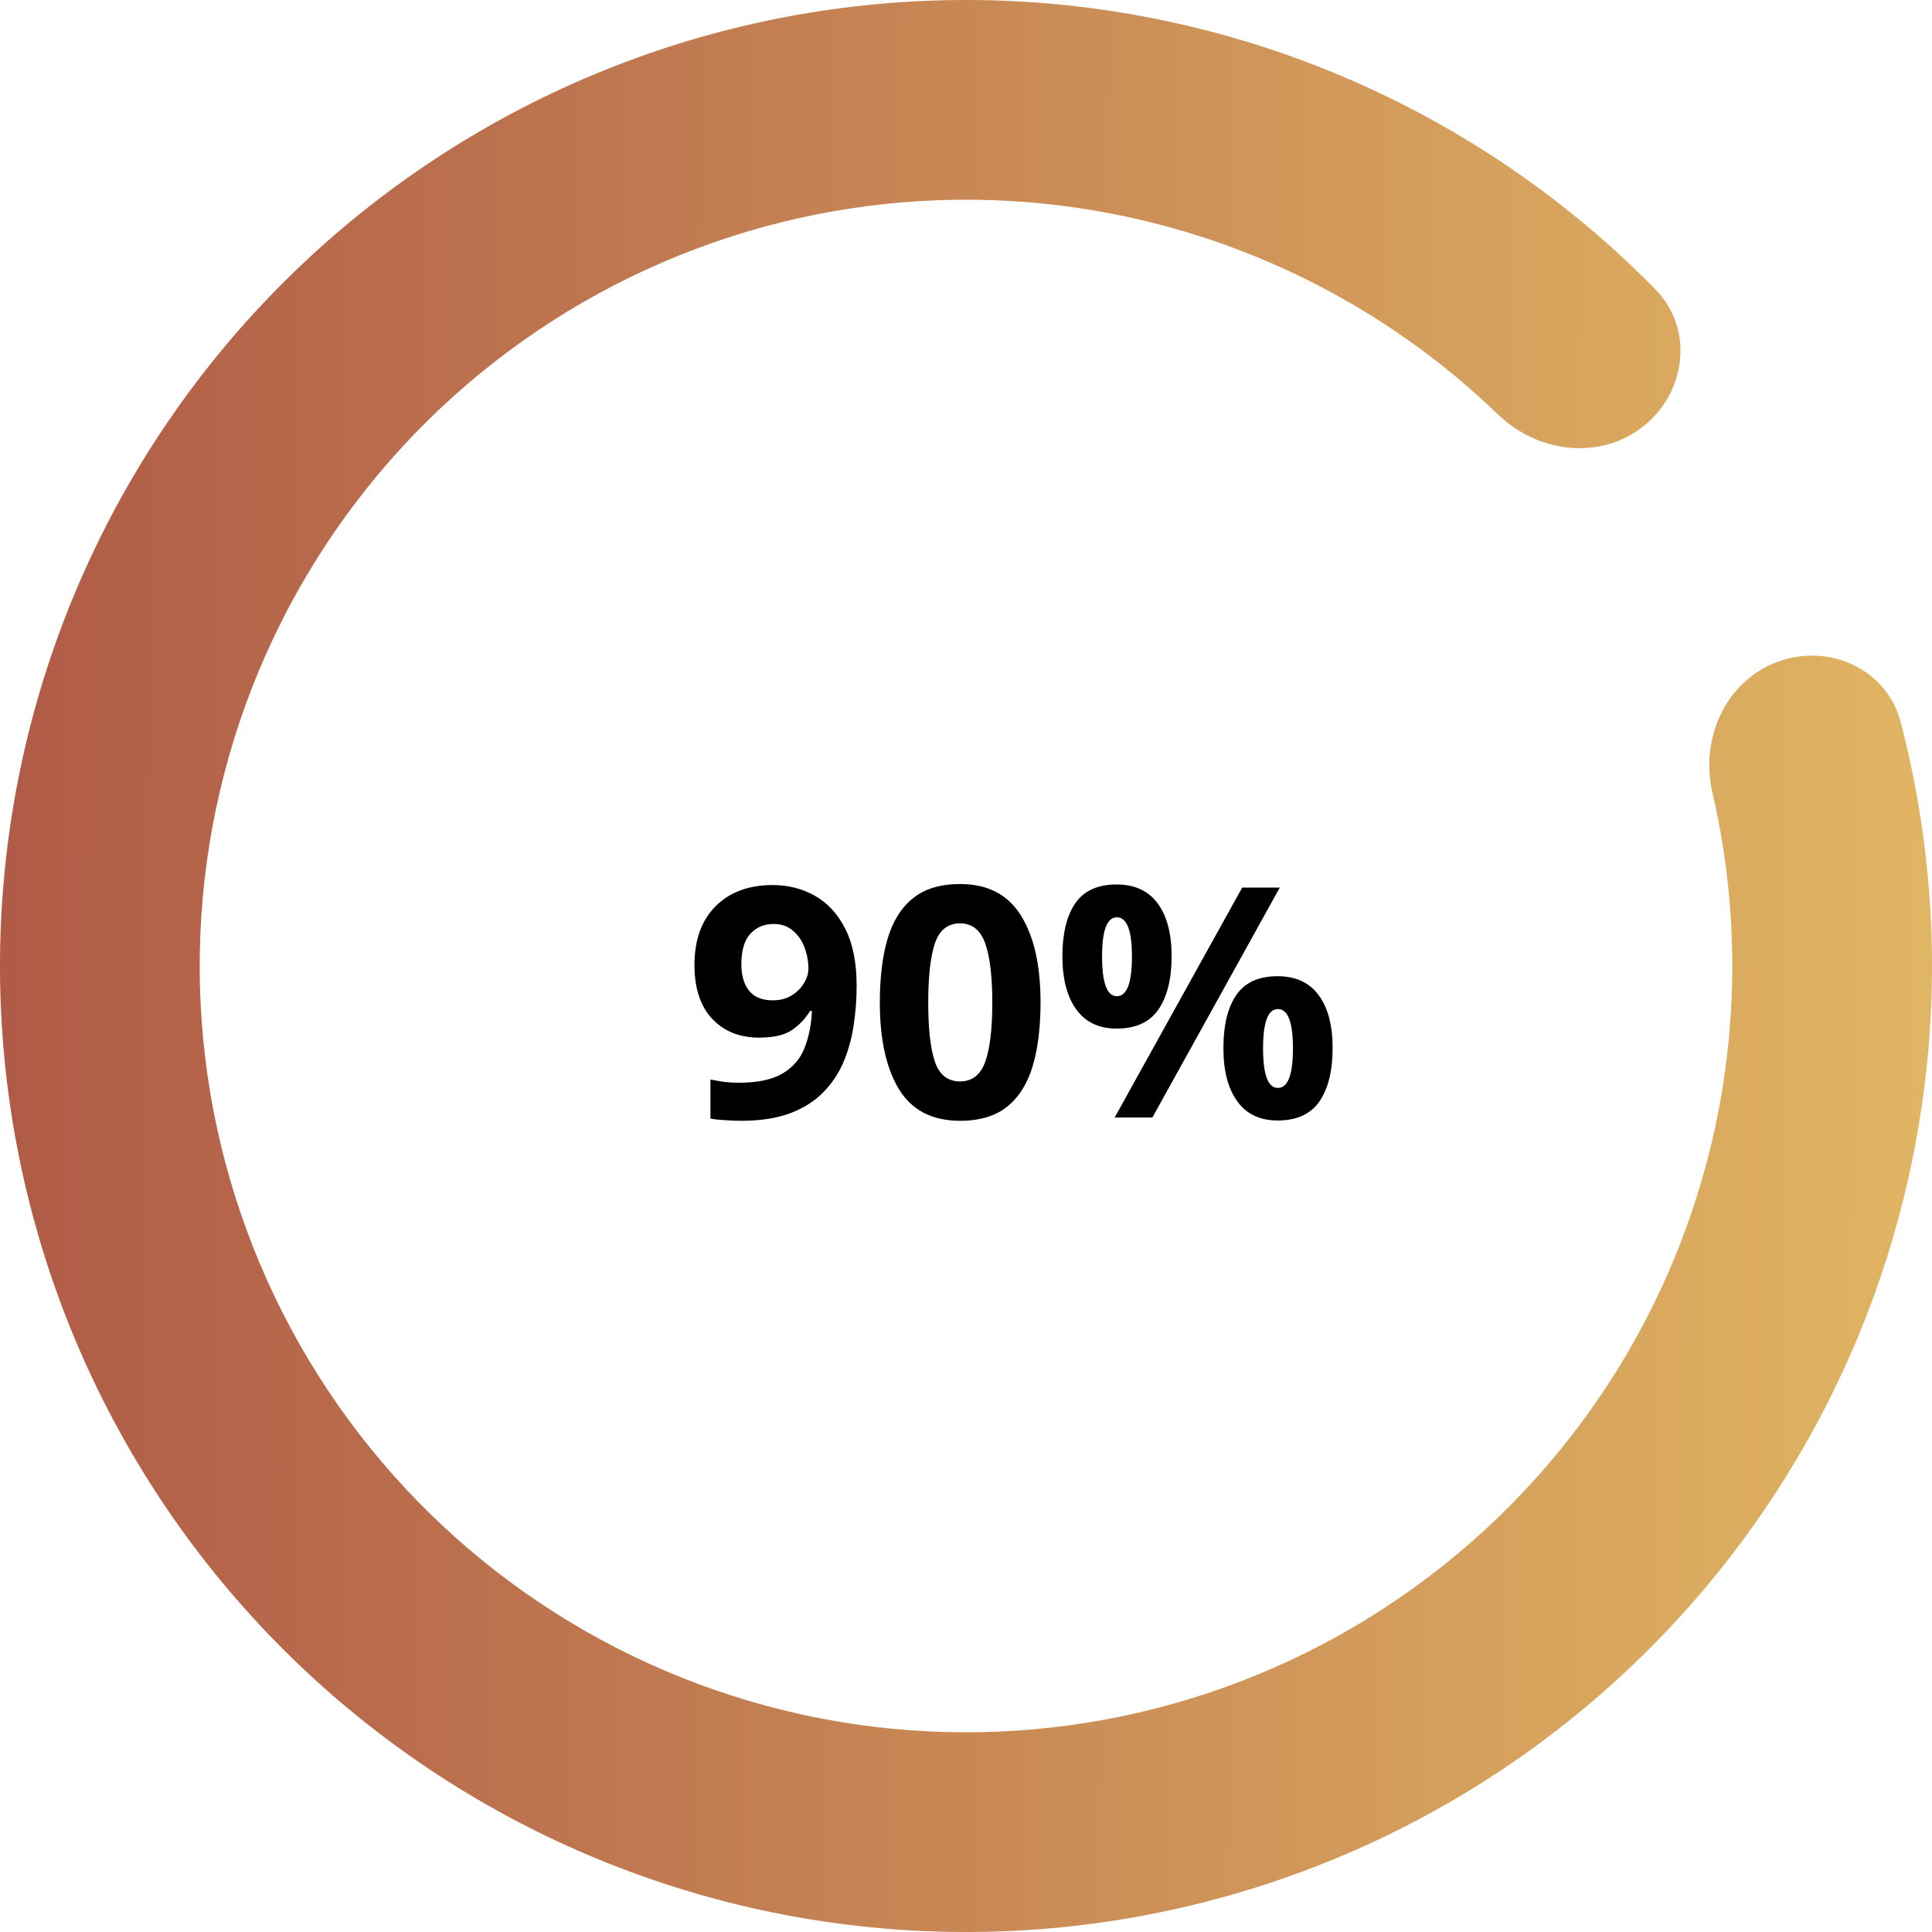
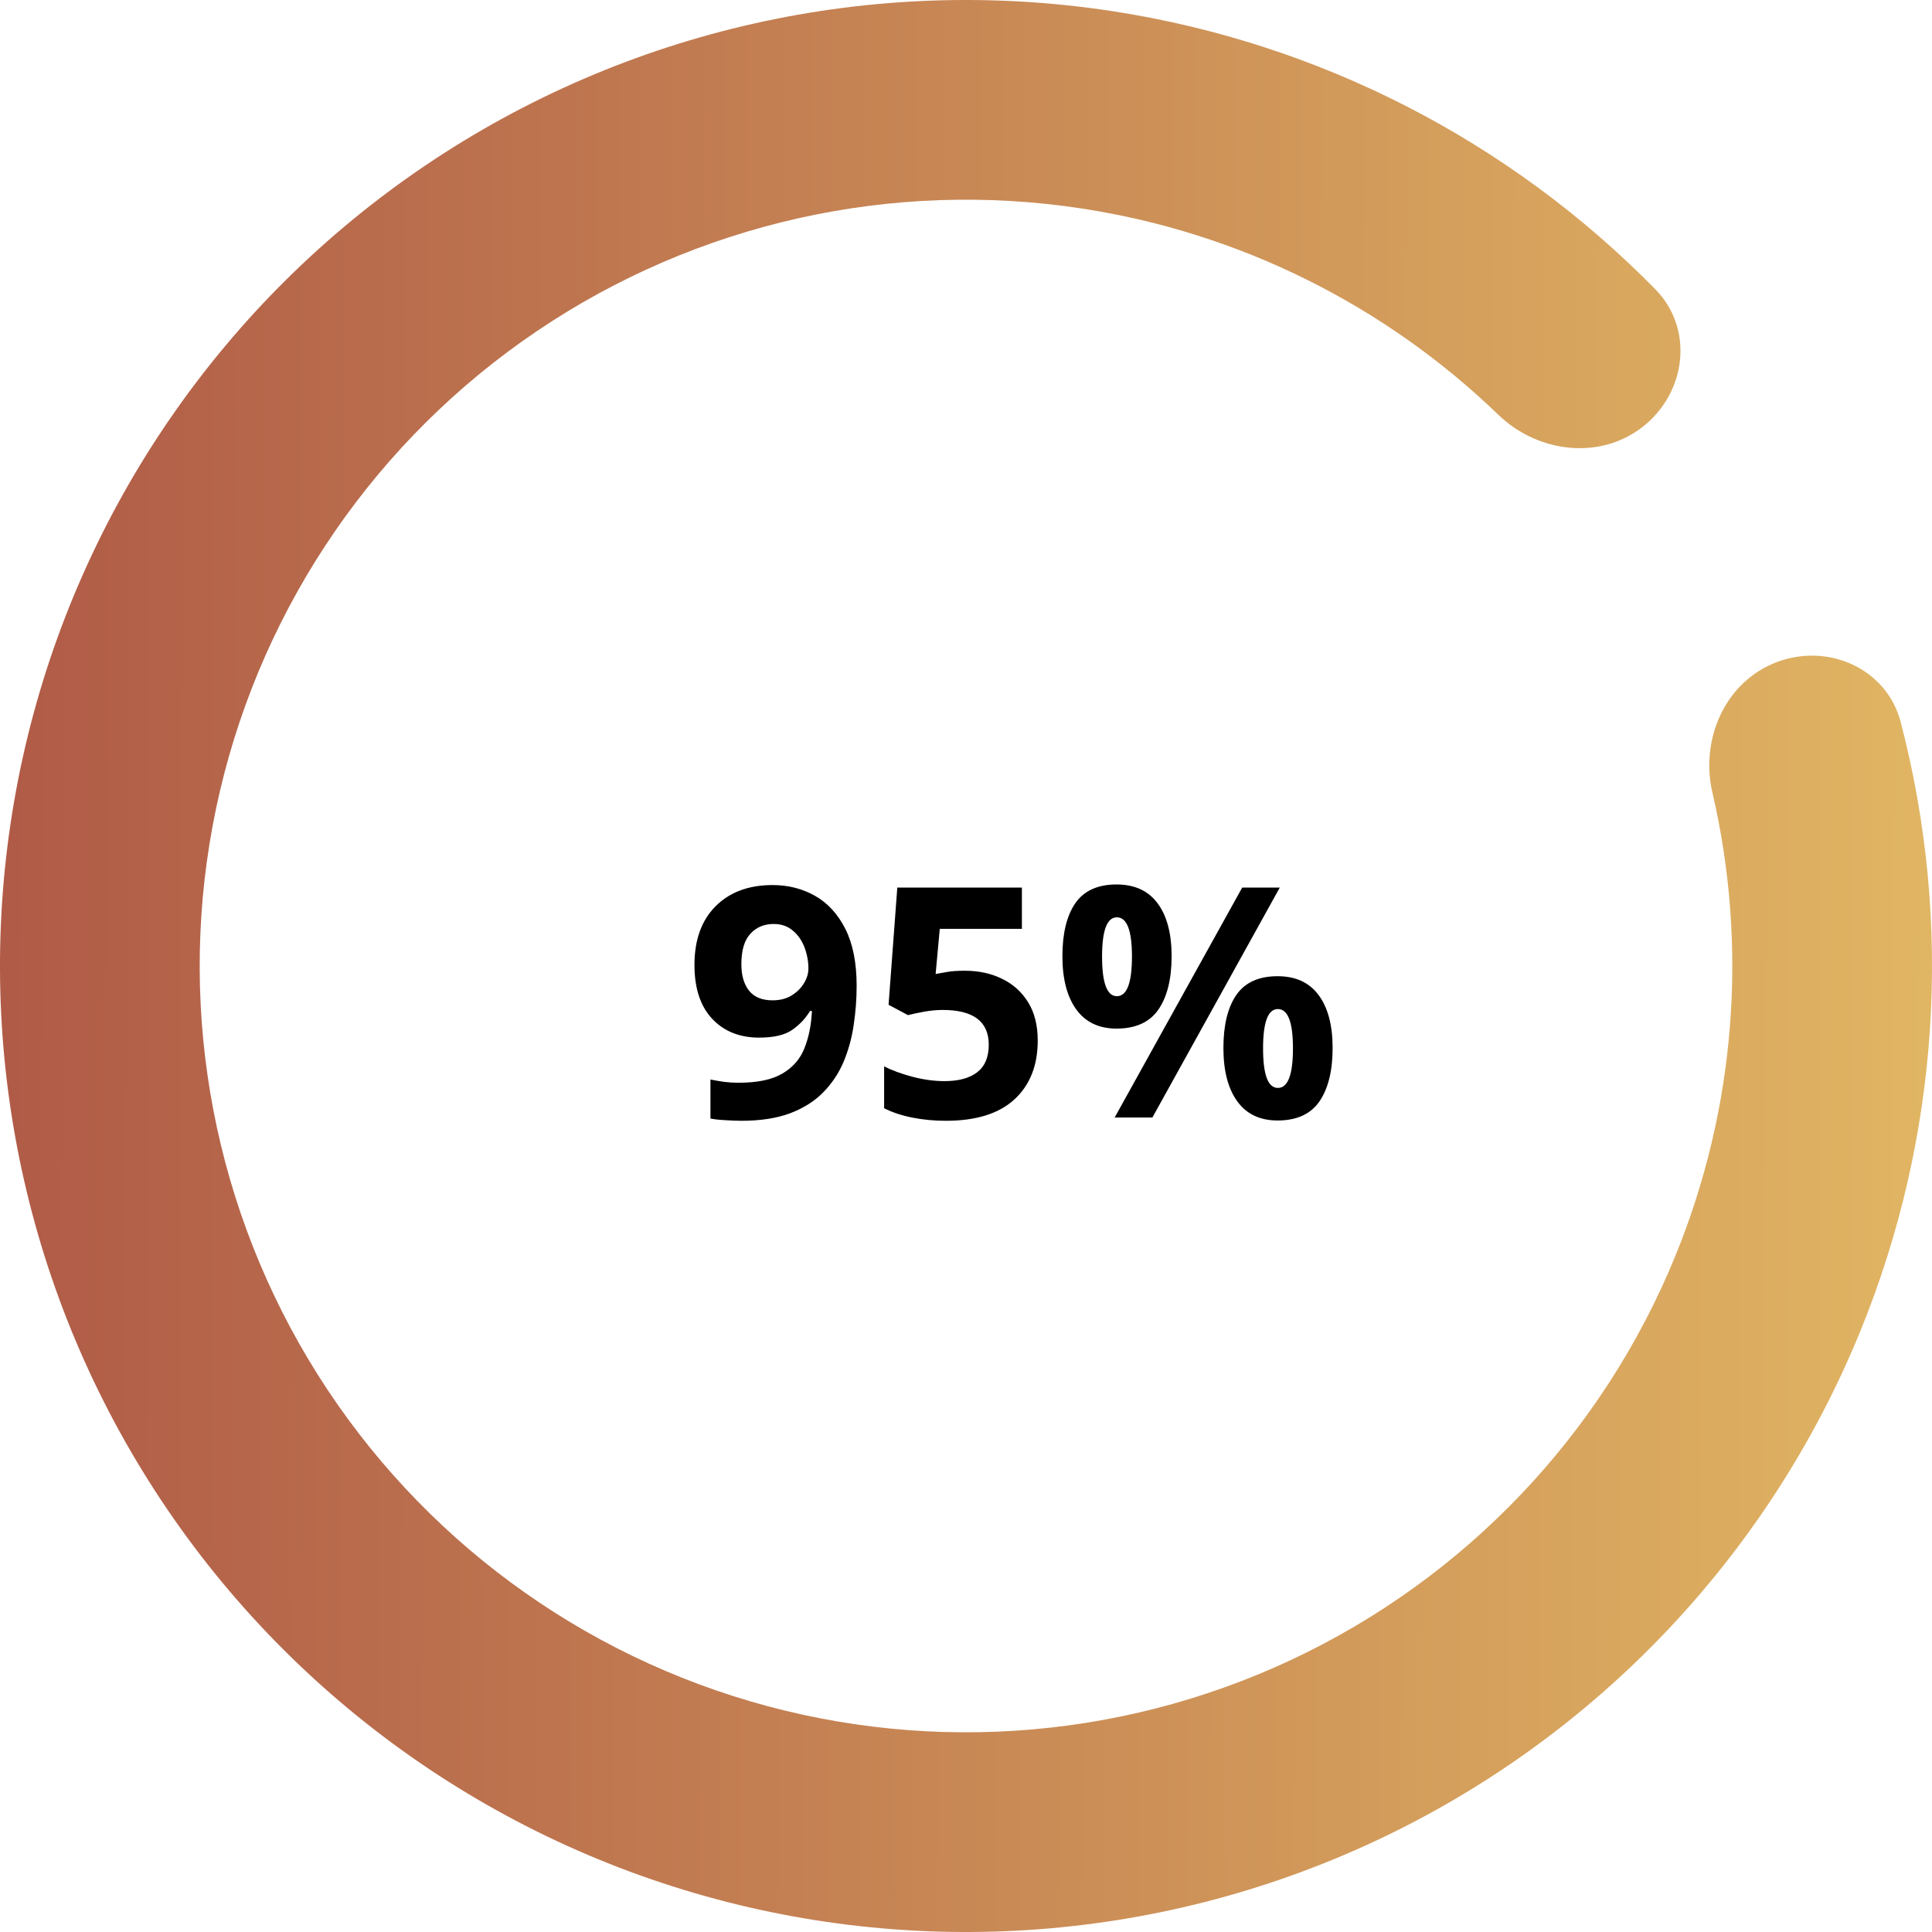
<svg xmlns="http://www.w3.org/2000/svg" width="204" height="204" viewBox="0 0 204 204" fill="none">
  <path d="M187.639 69.902C193.092 67.859 199.226 70.614 200.696 76.248C206.238 97.486 204.802 120.051 196.436 140.546C186.737 164.31 168.435 183.543 145.182 194.409C121.928 205.275 95.433 206.975 70.982 199.169C46.531 191.364 25.921 174.628 13.264 152.299C0.607 129.97 -3.166 103.69 2.696 78.702C8.559 53.713 23.627 31.854 44.894 17.484C66.161 3.114 92.064 -2.709 117.435 1.175C139.317 4.524 159.415 14.883 174.791 30.547C178.869 34.702 178.083 41.38 173.529 45.009C168.975 48.637 162.385 47.827 158.195 43.783C146.212 32.215 130.877 24.564 114.244 22.018C94.118 18.937 73.57 23.557 56.699 34.956C39.829 46.355 27.876 63.696 23.225 83.518C18.574 103.34 21.568 124.188 31.608 141.901C41.649 159.614 57.998 172.89 77.394 179.082C96.791 185.274 117.809 183.925 136.255 175.305C154.701 166.686 169.219 151.429 176.914 132.578C183.273 116.999 184.584 99.912 180.815 83.688C179.497 78.016 182.187 71.946 187.639 69.902Z" fill="url(#paint0_linear_16_349)" />
-   <text font-size="34" fill="black" font-family="Tahoma" text-anchor="middle" alignment-baseline="baseline" font-weight="bold" x="107" y="118">90%</text>
+   <text font-size="34" fill="black" font-family="Tahoma" text-anchor="middle" alignment-baseline="baseline" font-weight="bold" x="107" y="118">95%</text>
  <defs>
    <linearGradient id="paint0_linear_16_349" x1="-12.435" y1="91.215" x2="228.124" y2="92.098" gradientUnits="userSpaceOnUse">
      <stop stop-color="#AD5545" />
      <stop offset="1" stop-color="#E6C066" />
    </linearGradient>
  </defs>
</svg>
